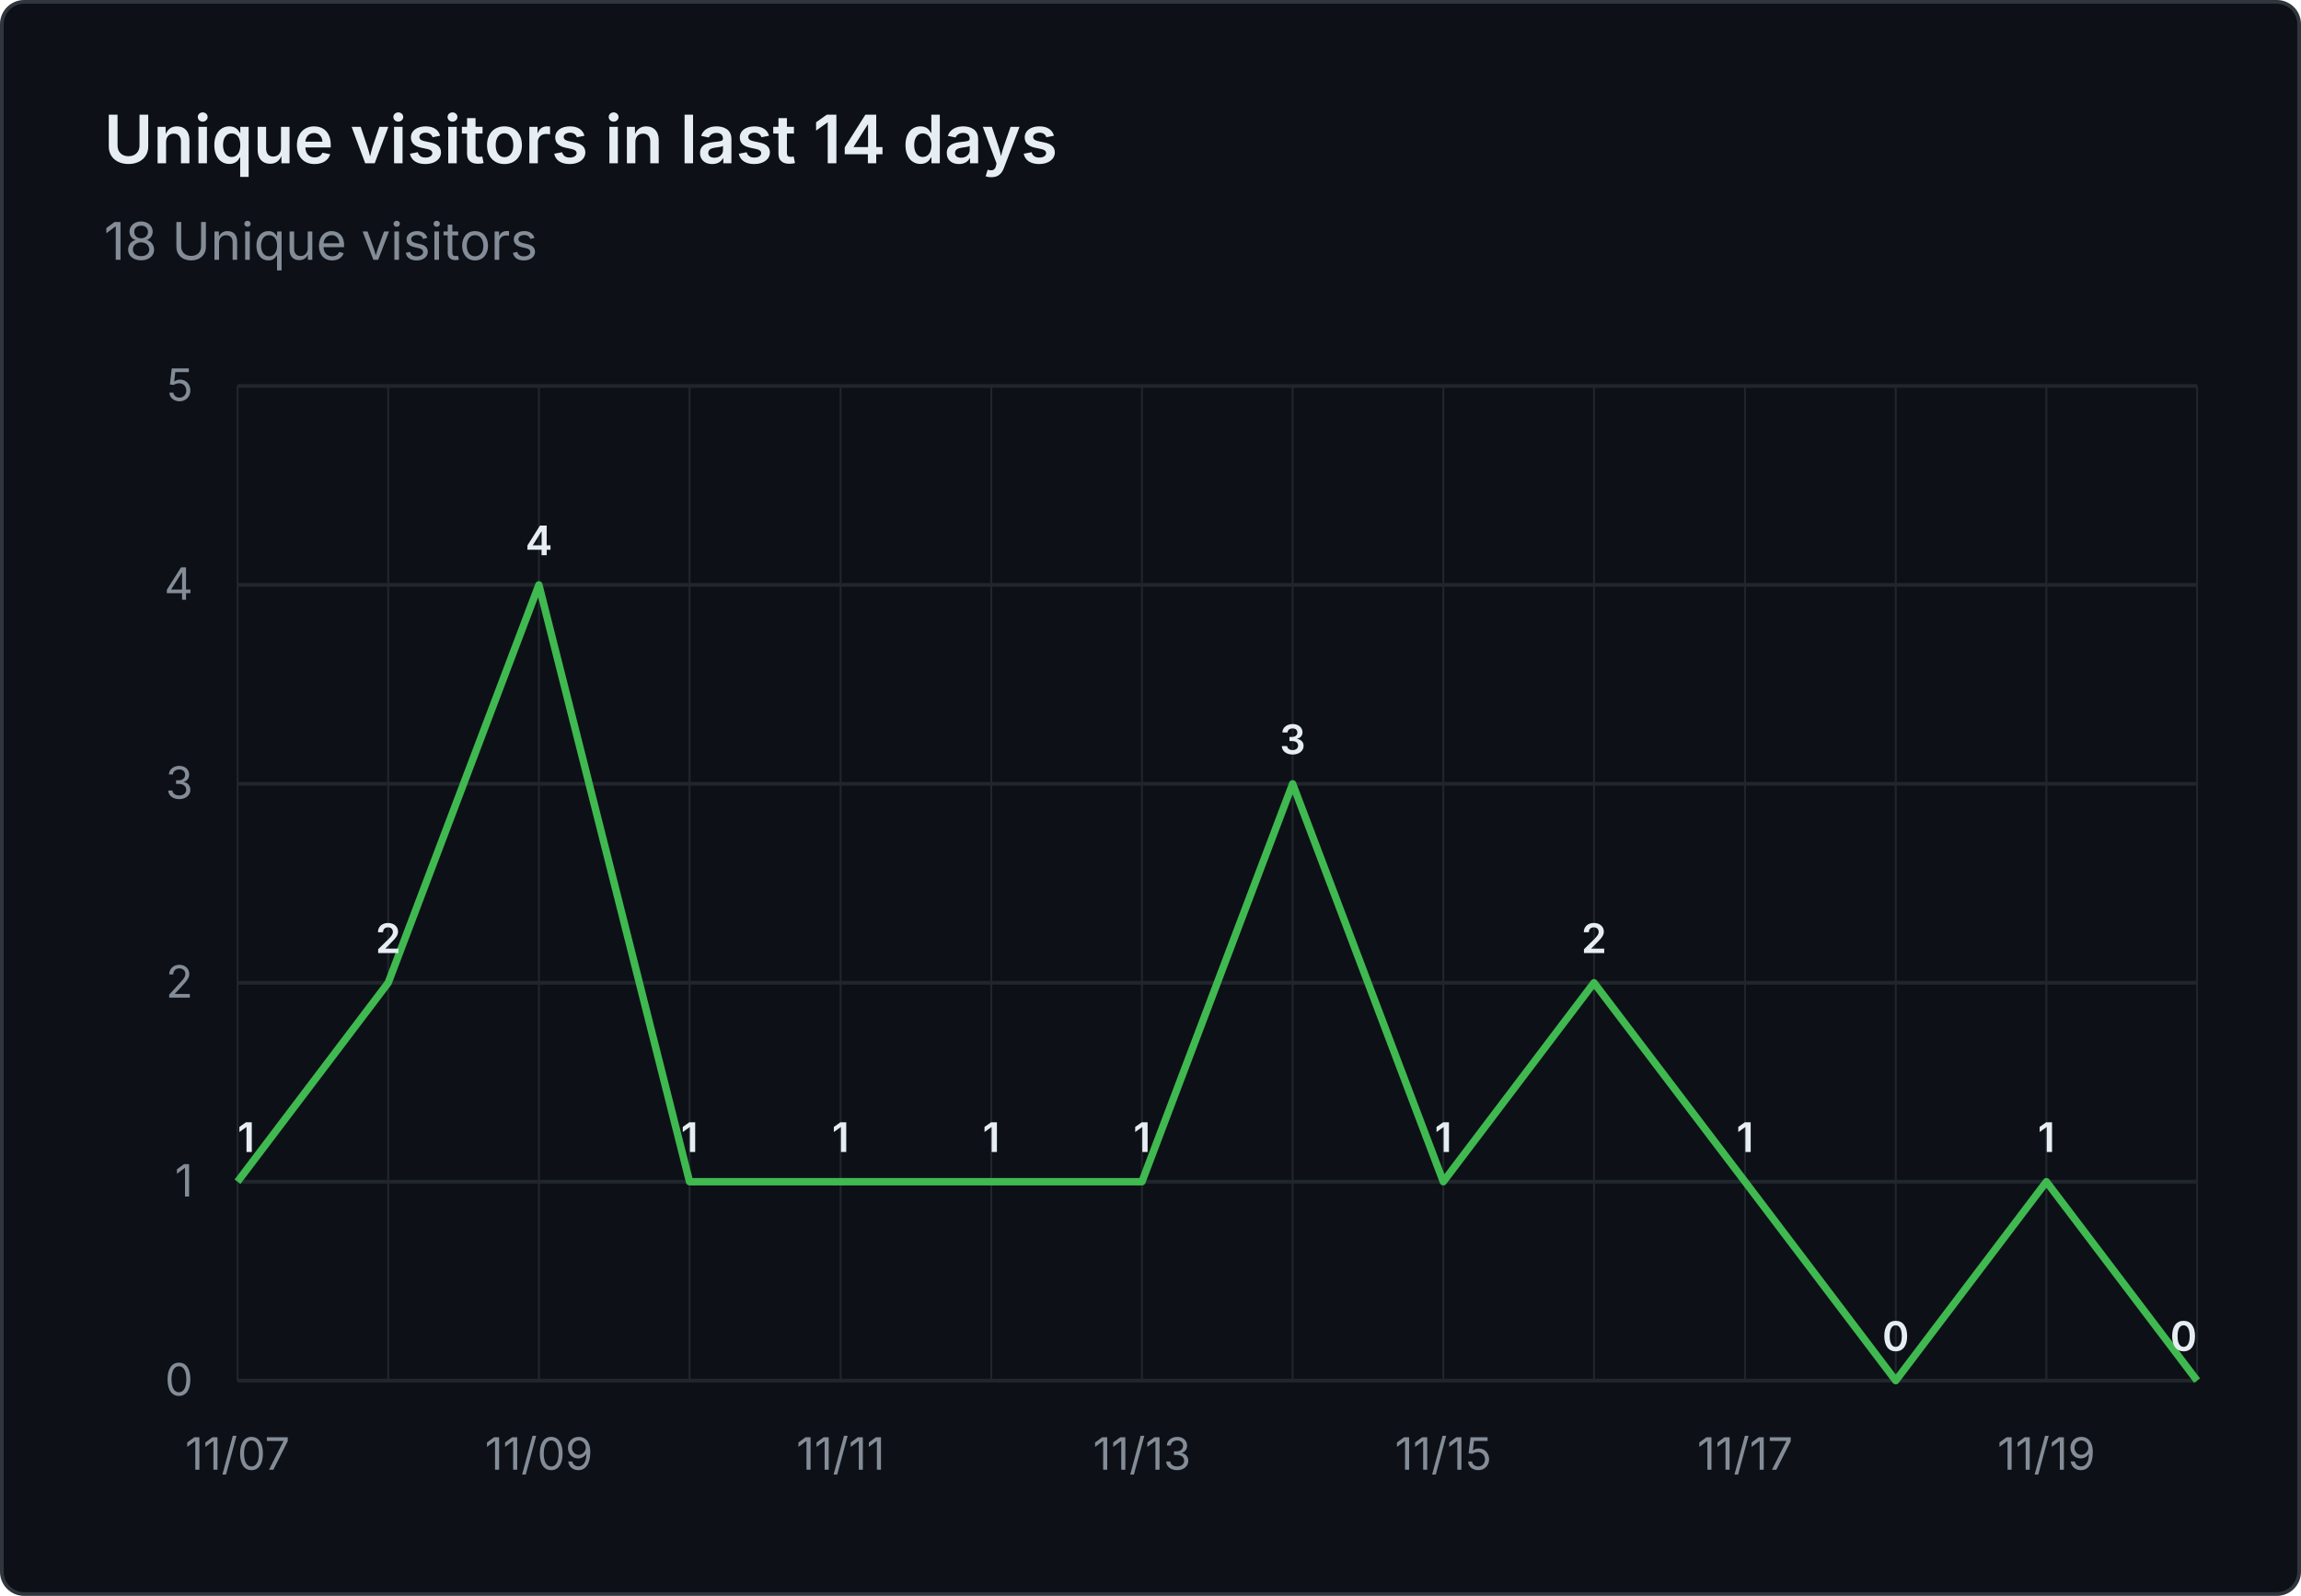
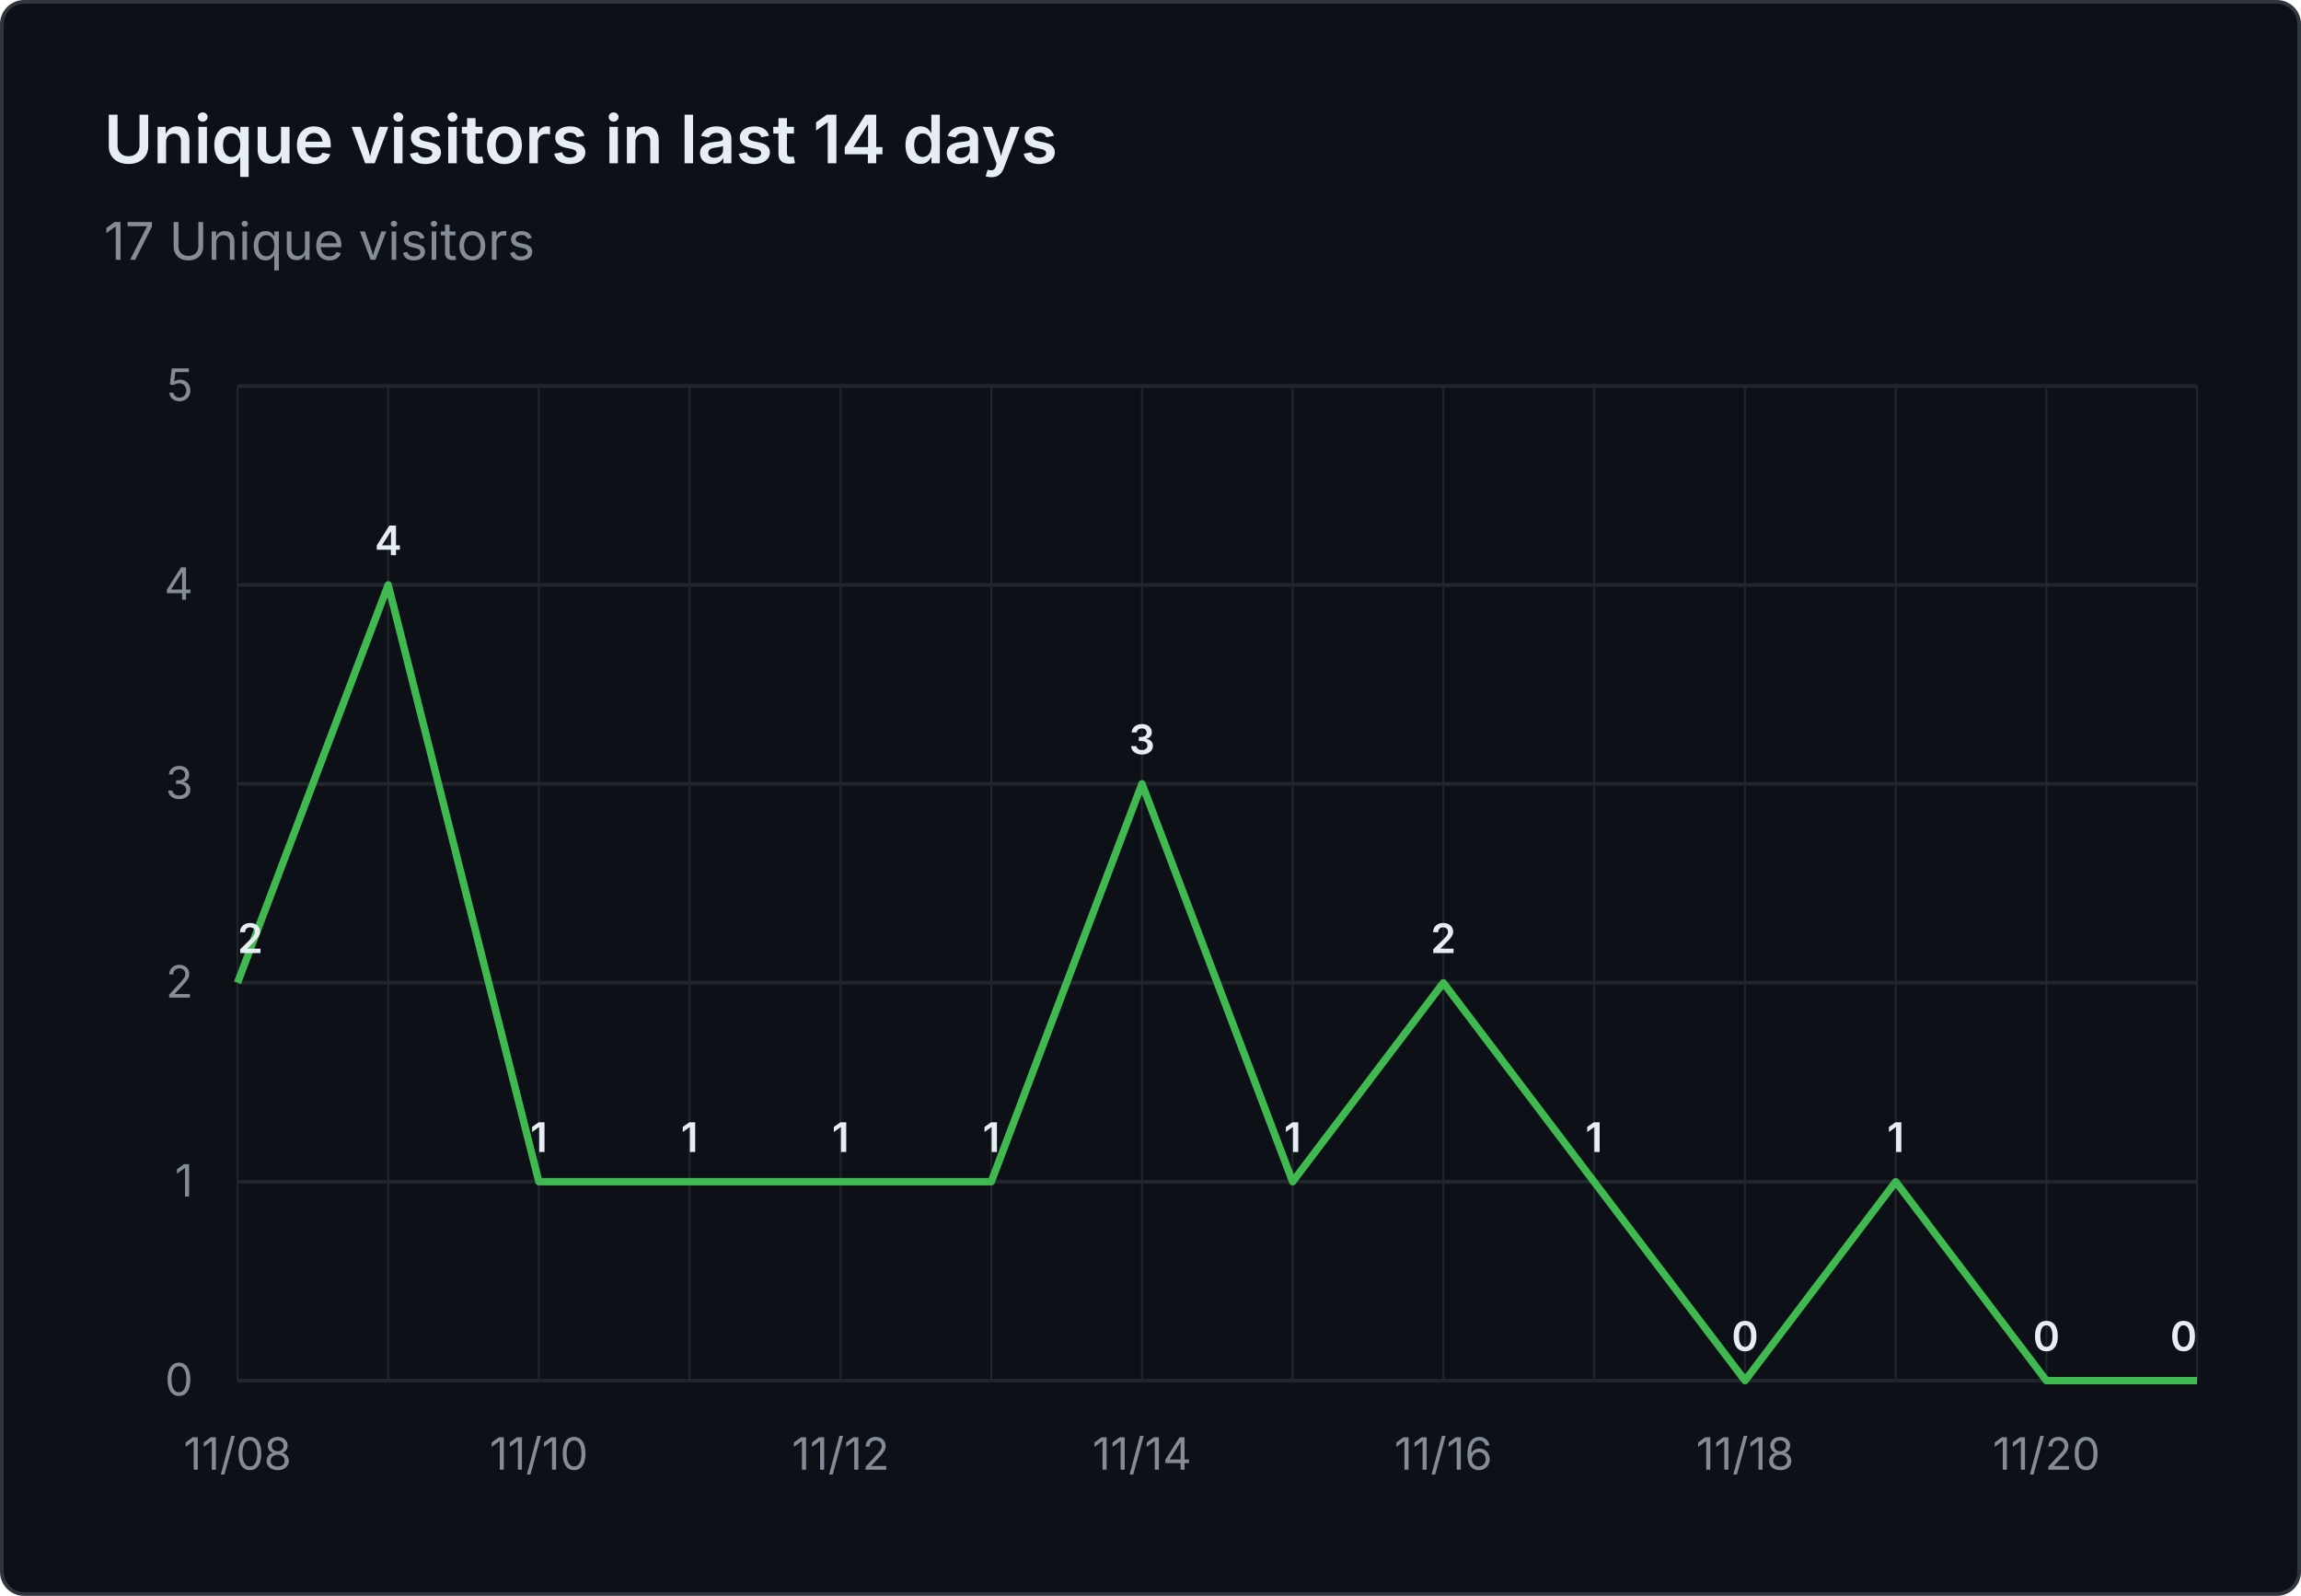
- <svg xmlns="http://www.w3.org/2000/svg" viewBox="0 0 620 430" width="620" height="430" role="img" aria-label="Unique visitors in last 14 days: 18 Unique visitors">
+ <svg xmlns="http://www.w3.org/2000/svg" viewBox="0 0 620 430" width="620" height="430" role="img" aria-label="Unique visitors in last 14 days: 17 Unique visitors">
  <rect x="0.5" y="0.5" width="619" height="429" fill="#0d1117" stroke="#30363d" rx="6" />
  <g font-family="system-ui, -apple-system, 'Segoe UI', sans-serif">
    <text x="28" y="44" fill="#e6edf3" font-size="18" font-weight="600">Unique visitors in last 14 days</text>
-     <text x="28" y="70" fill="#848d97" font-size="14">18 Unique visitors</text>
+     <text x="28" y="70" fill="#848d97" font-size="14">17 Unique visitors</text>
    <line x1="64" y1="372.0" x2="592" y2="372.0" stroke="#21262d" stroke-width="1" />
    <text x="52" y="376.0" text-anchor="end" fill="#848d97" font-size="12">0</text>
    <line x1="64" y1="318.4" x2="592" y2="318.4" stroke="#21262d" stroke-width="1" />
    <text x="52" y="322.4" text-anchor="end" fill="#848d97" font-size="12">1</text>
    <line x1="64" y1="264.8" x2="592" y2="264.8" stroke="#21262d" stroke-width="1" />
    <text x="52" y="268.8" text-anchor="end" fill="#848d97" font-size="12">2</text>
    <line x1="64" y1="211.2" x2="592" y2="211.2" stroke="#21262d" stroke-width="1" />
    <text x="52" y="215.2" text-anchor="end" fill="#848d97" font-size="12">3</text>
    <line x1="64" y1="157.6" x2="592" y2="157.6" stroke="#21262d" stroke-width="1" />
    <text x="52" y="161.6" text-anchor="end" fill="#848d97" font-size="12">4</text>
    <line x1="64" y1="104.0" x2="592" y2="104.0" stroke="#21262d" stroke-width="1" />
    <text x="52" y="108.0" text-anchor="end" fill="#848d97" font-size="12">5</text>
    <line x1="64.0" y1="104" x2="64.0" y2="372" stroke="#21262d" stroke-width="0.5" />
    <line x1="104.6" y1="104" x2="104.6" y2="372" stroke="#21262d" stroke-width="0.5" />
    <line x1="145.2" y1="104" x2="145.2" y2="372" stroke="#21262d" stroke-width="0.5" />
    <line x1="185.8" y1="104" x2="185.8" y2="372" stroke="#21262d" stroke-width="0.5" />
    <line x1="226.5" y1="104" x2="226.5" y2="372" stroke="#21262d" stroke-width="0.5" />
    <line x1="267.1" y1="104" x2="267.1" y2="372" stroke="#21262d" stroke-width="0.5" />
    <line x1="307.7" y1="104" x2="307.7" y2="372" stroke="#21262d" stroke-width="0.5" />
    <line x1="348.3" y1="104" x2="348.3" y2="372" stroke="#21262d" stroke-width="0.5" />
    <line x1="388.9" y1="104" x2="388.9" y2="372" stroke="#21262d" stroke-width="0.5" />
    <line x1="429.5" y1="104" x2="429.5" y2="372" stroke="#21262d" stroke-width="0.5" />
    <line x1="470.2" y1="104" x2="470.2" y2="372" stroke="#21262d" stroke-width="0.5" />
    <line x1="510.8" y1="104" x2="510.8" y2="372" stroke="#21262d" stroke-width="0.5" />
    <line x1="551.4" y1="104" x2="551.4" y2="372" stroke="#21262d" stroke-width="0.5" />
    <line x1="592.0" y1="104" x2="592.0" y2="372" stroke="#21262d" stroke-width="0.5" />
-     <text x="64.0" y="396" text-anchor="middle" fill="#848d97" font-size="12">11/07</text>
-     <text x="145.2" y="396" text-anchor="middle" fill="#848d97" font-size="12">11/09</text>
-     <text x="226.5" y="396" text-anchor="middle" fill="#848d97" font-size="12">11/11</text>
-     <text x="307.7" y="396" text-anchor="middle" fill="#848d97" font-size="12">11/13</text>
-     <text x="388.9" y="396" text-anchor="middle" fill="#848d97" font-size="12">11/15</text>
-     <text x="470.2" y="396" text-anchor="middle" fill="#848d97" font-size="12">11/17</text>
-     <text x="551.4" y="396" text-anchor="middle" fill="#848d97" font-size="12">11/19</text>
-     <path d="M 64.0 318.4 L 104.6 264.8 L 145.2 157.6 L 185.8 318.4 L 226.5 318.4 L 267.1 318.4 L 307.7 318.4 L 348.3 211.2 L 388.9 318.4 L 429.5 264.8 L 470.2 318.4 L 510.8 372.0 L 551.4 318.4 L 592.0 372.0" fill="none" stroke="#3fb950" stroke-width="2" stroke-linejoin="round" />
-     <text x="64.0" y="310.4" text-anchor="start" fill="#e6edf3" font-size="11" font-weight="600">1</text>
-     <text x="104.6" y="256.8" text-anchor="middle" fill="#e6edf3" font-size="11" font-weight="600">2</text>
-     <text x="145.2" y="149.6" text-anchor="middle" fill="#e6edf3" font-size="11" font-weight="600">4</text>
+     <text x="64.0" y="396" text-anchor="middle" fill="#848d97" font-size="12">11/08</text>
+     <text x="145.2" y="396" text-anchor="middle" fill="#848d97" font-size="12">11/10</text>
+     <text x="226.5" y="396" text-anchor="middle" fill="#848d97" font-size="12">11/12</text>
+     <text x="307.7" y="396" text-anchor="middle" fill="#848d97" font-size="12">11/14</text>
+     <text x="388.9" y="396" text-anchor="middle" fill="#848d97" font-size="12">11/16</text>
+     <text x="470.2" y="396" text-anchor="middle" fill="#848d97" font-size="12">11/18</text>
+     <text x="551.4" y="396" text-anchor="middle" fill="#848d97" font-size="12">11/20</text>
+     <path d="M 64.0 264.8 L 104.6 157.6 L 145.2 318.4 L 185.8 318.4 L 226.5 318.4 L 267.1 318.4 L 307.7 211.2 L 348.3 318.4 L 388.9 264.8 L 429.5 318.4 L 470.2 372.0 L 510.8 318.4 L 551.4 372.0 L 592.0 372.0" fill="none" stroke="#3fb950" stroke-width="2" stroke-linejoin="round" />
+     <text x="64.0" y="256.8" text-anchor="start" fill="#e6edf3" font-size="11" font-weight="600">2</text>
+     <text x="104.6" y="149.6" text-anchor="middle" fill="#e6edf3" font-size="11" font-weight="600">4</text>
+     <text x="145.2" y="310.4" text-anchor="middle" fill="#e6edf3" font-size="11" font-weight="600">1</text>
    <text x="185.8" y="310.4" text-anchor="middle" fill="#e6edf3" font-size="11" font-weight="600">1</text>
    <text x="226.5" y="310.4" text-anchor="middle" fill="#e6edf3" font-size="11" font-weight="600">1</text>
    <text x="267.1" y="310.4" text-anchor="middle" fill="#e6edf3" font-size="11" font-weight="600">1</text>
-     <text x="307.7" y="310.4" text-anchor="middle" fill="#e6edf3" font-size="11" font-weight="600">1</text>
-     <text x="348.3" y="203.2" text-anchor="middle" fill="#e6edf3" font-size="11" font-weight="600">3</text>
-     <text x="388.9" y="310.4" text-anchor="middle" fill="#e6edf3" font-size="11" font-weight="600">1</text>
-     <text x="429.5" y="256.8" text-anchor="middle" fill="#e6edf3" font-size="11" font-weight="600">2</text>
-     <text x="470.2" y="310.4" text-anchor="middle" fill="#e6edf3" font-size="11" font-weight="600">1</text>
-     <text x="510.8" y="364.0" text-anchor="middle" fill="#e6edf3" font-size="11" font-weight="600">0</text>
-     <text x="551.4" y="310.4" text-anchor="middle" fill="#e6edf3" font-size="11" font-weight="600">1</text>
+     <text x="307.7" y="203.2" text-anchor="middle" fill="#e6edf3" font-size="11" font-weight="600">3</text>
+     <text x="348.3" y="310.4" text-anchor="middle" fill="#e6edf3" font-size="11" font-weight="600">1</text>
+     <text x="388.9" y="256.8" text-anchor="middle" fill="#e6edf3" font-size="11" font-weight="600">2</text>
+     <text x="429.5" y="310.4" text-anchor="middle" fill="#e6edf3" font-size="11" font-weight="600">1</text>
+     <text x="470.2" y="364.0" text-anchor="middle" fill="#e6edf3" font-size="11" font-weight="600">0</text>
+     <text x="510.8" y="310.4" text-anchor="middle" fill="#e6edf3" font-size="11" font-weight="600">1</text>
+     <text x="551.4" y="364.0" text-anchor="middle" fill="#e6edf3" font-size="11" font-weight="600">0</text>
    <text x="592.0" y="364.0" text-anchor="end" fill="#e6edf3" font-size="11" font-weight="600">0</text>
  </g>
</svg>
